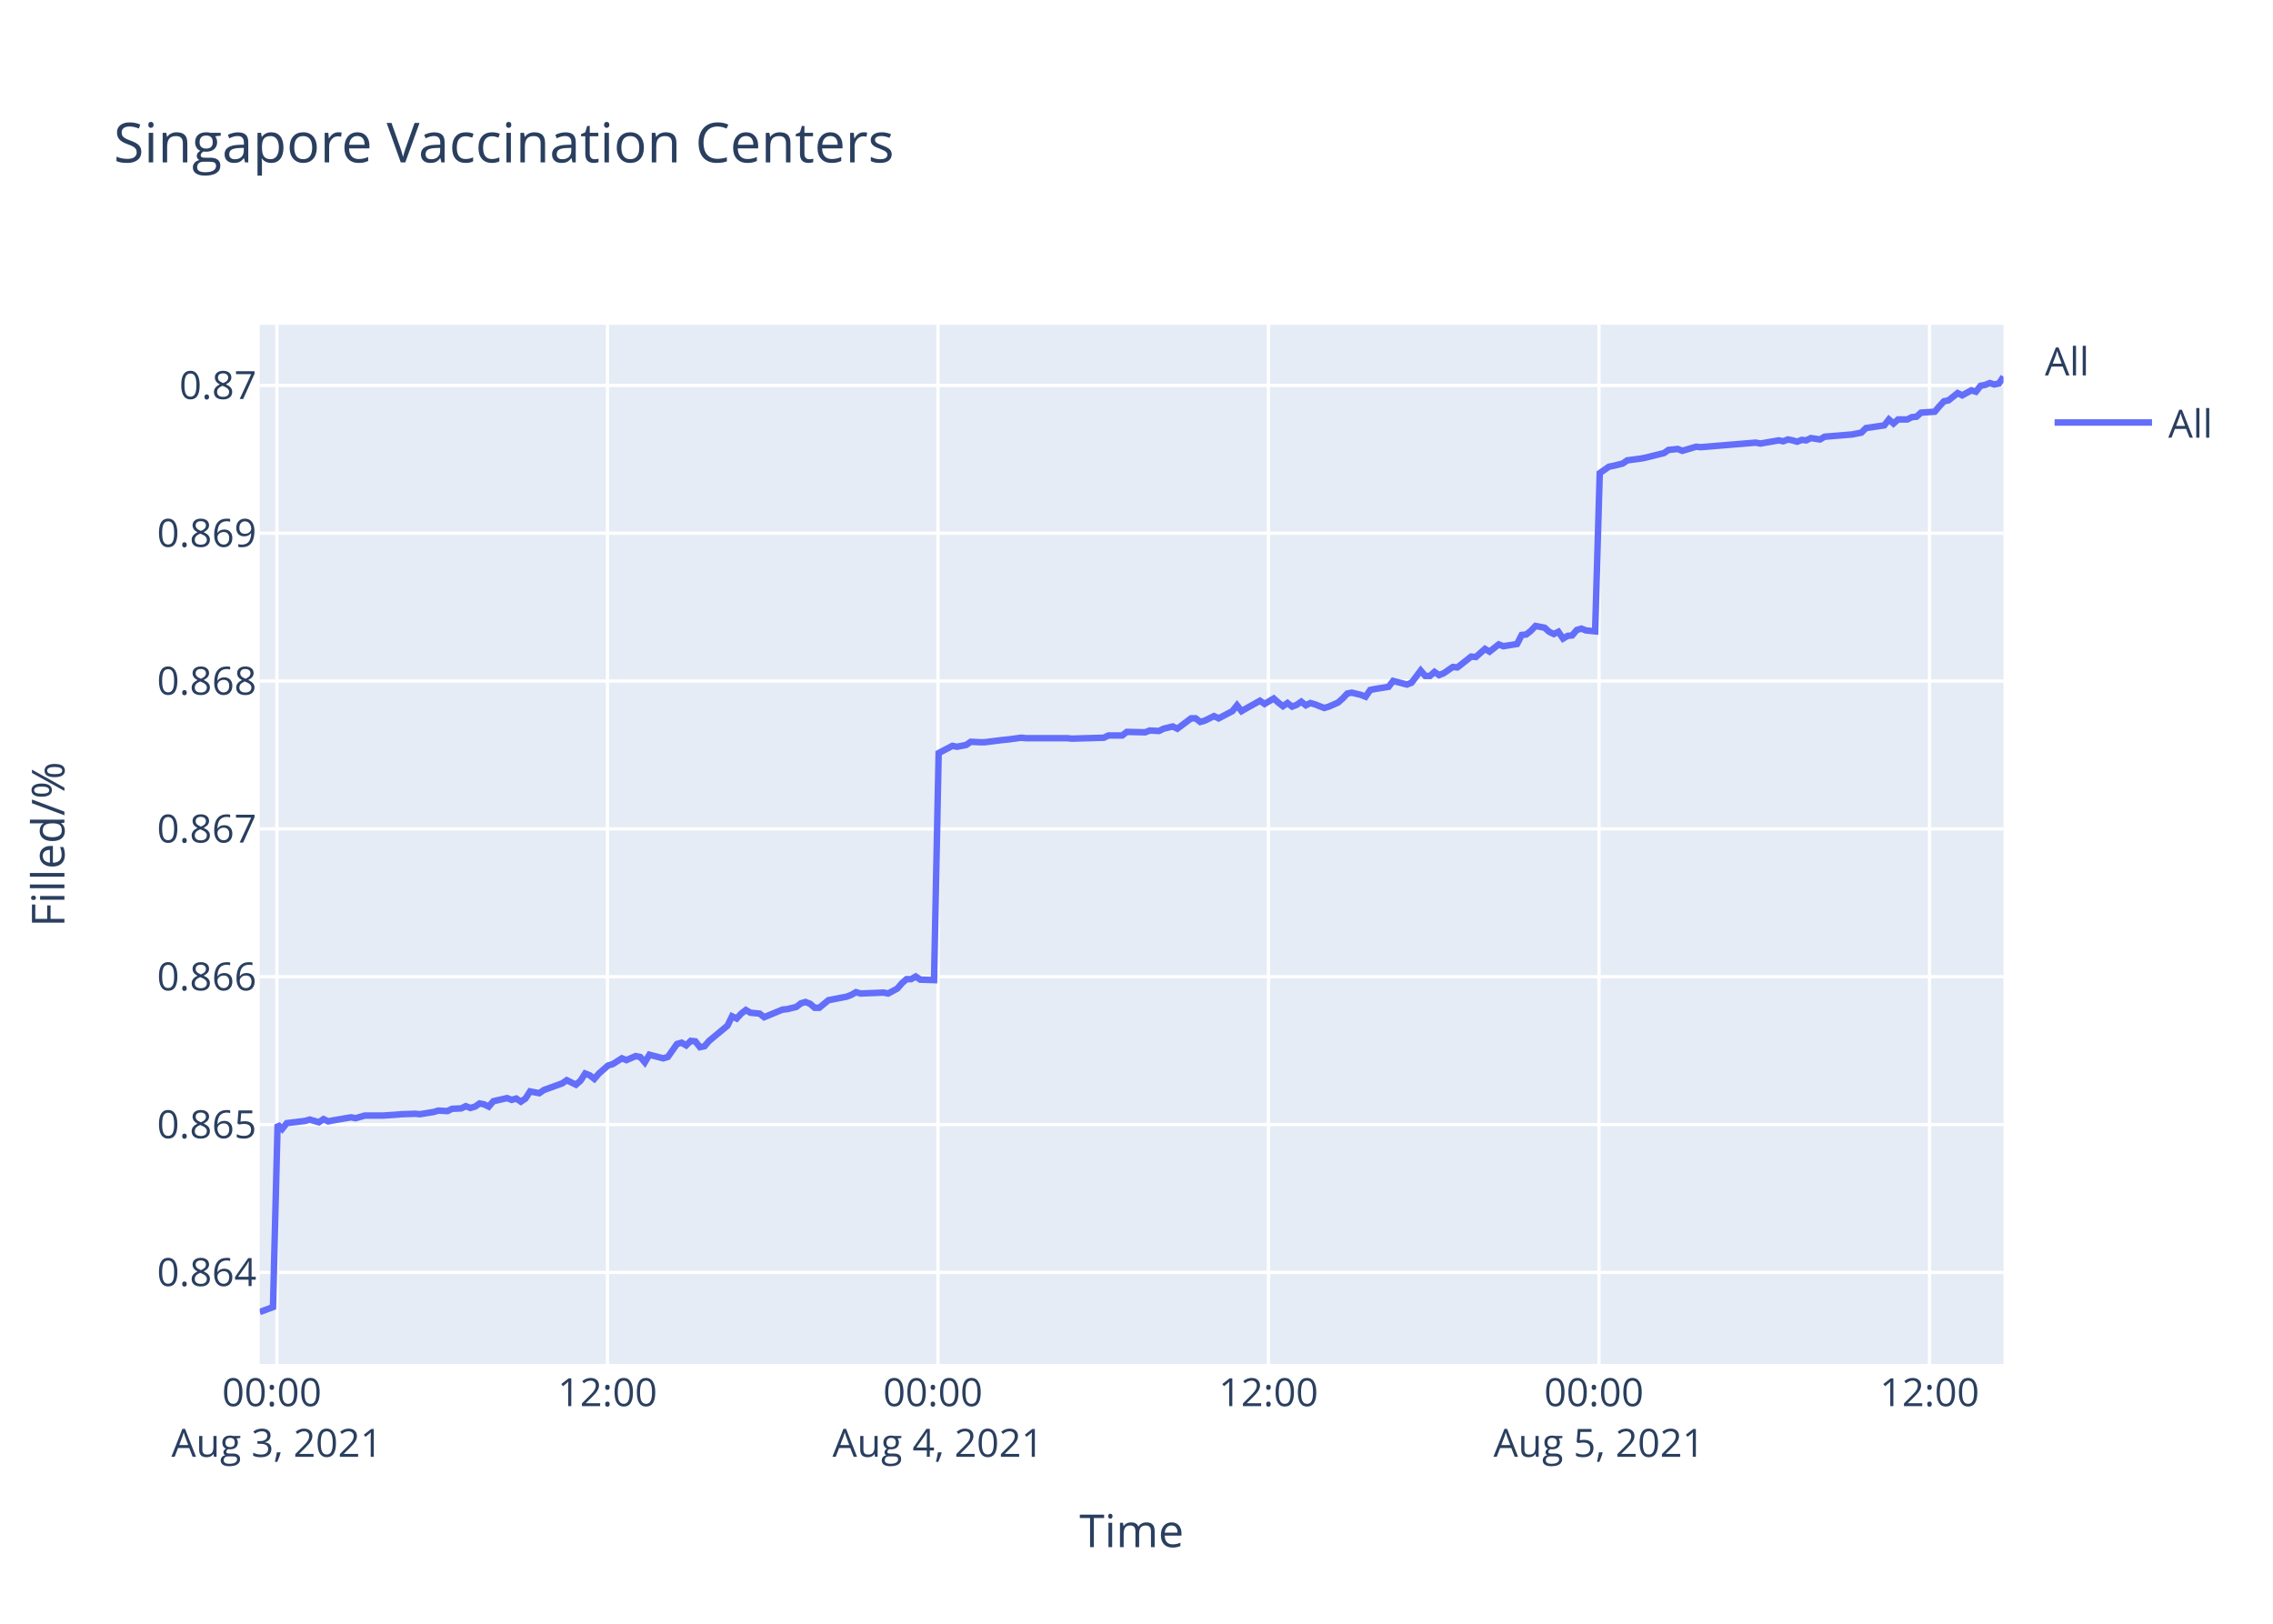
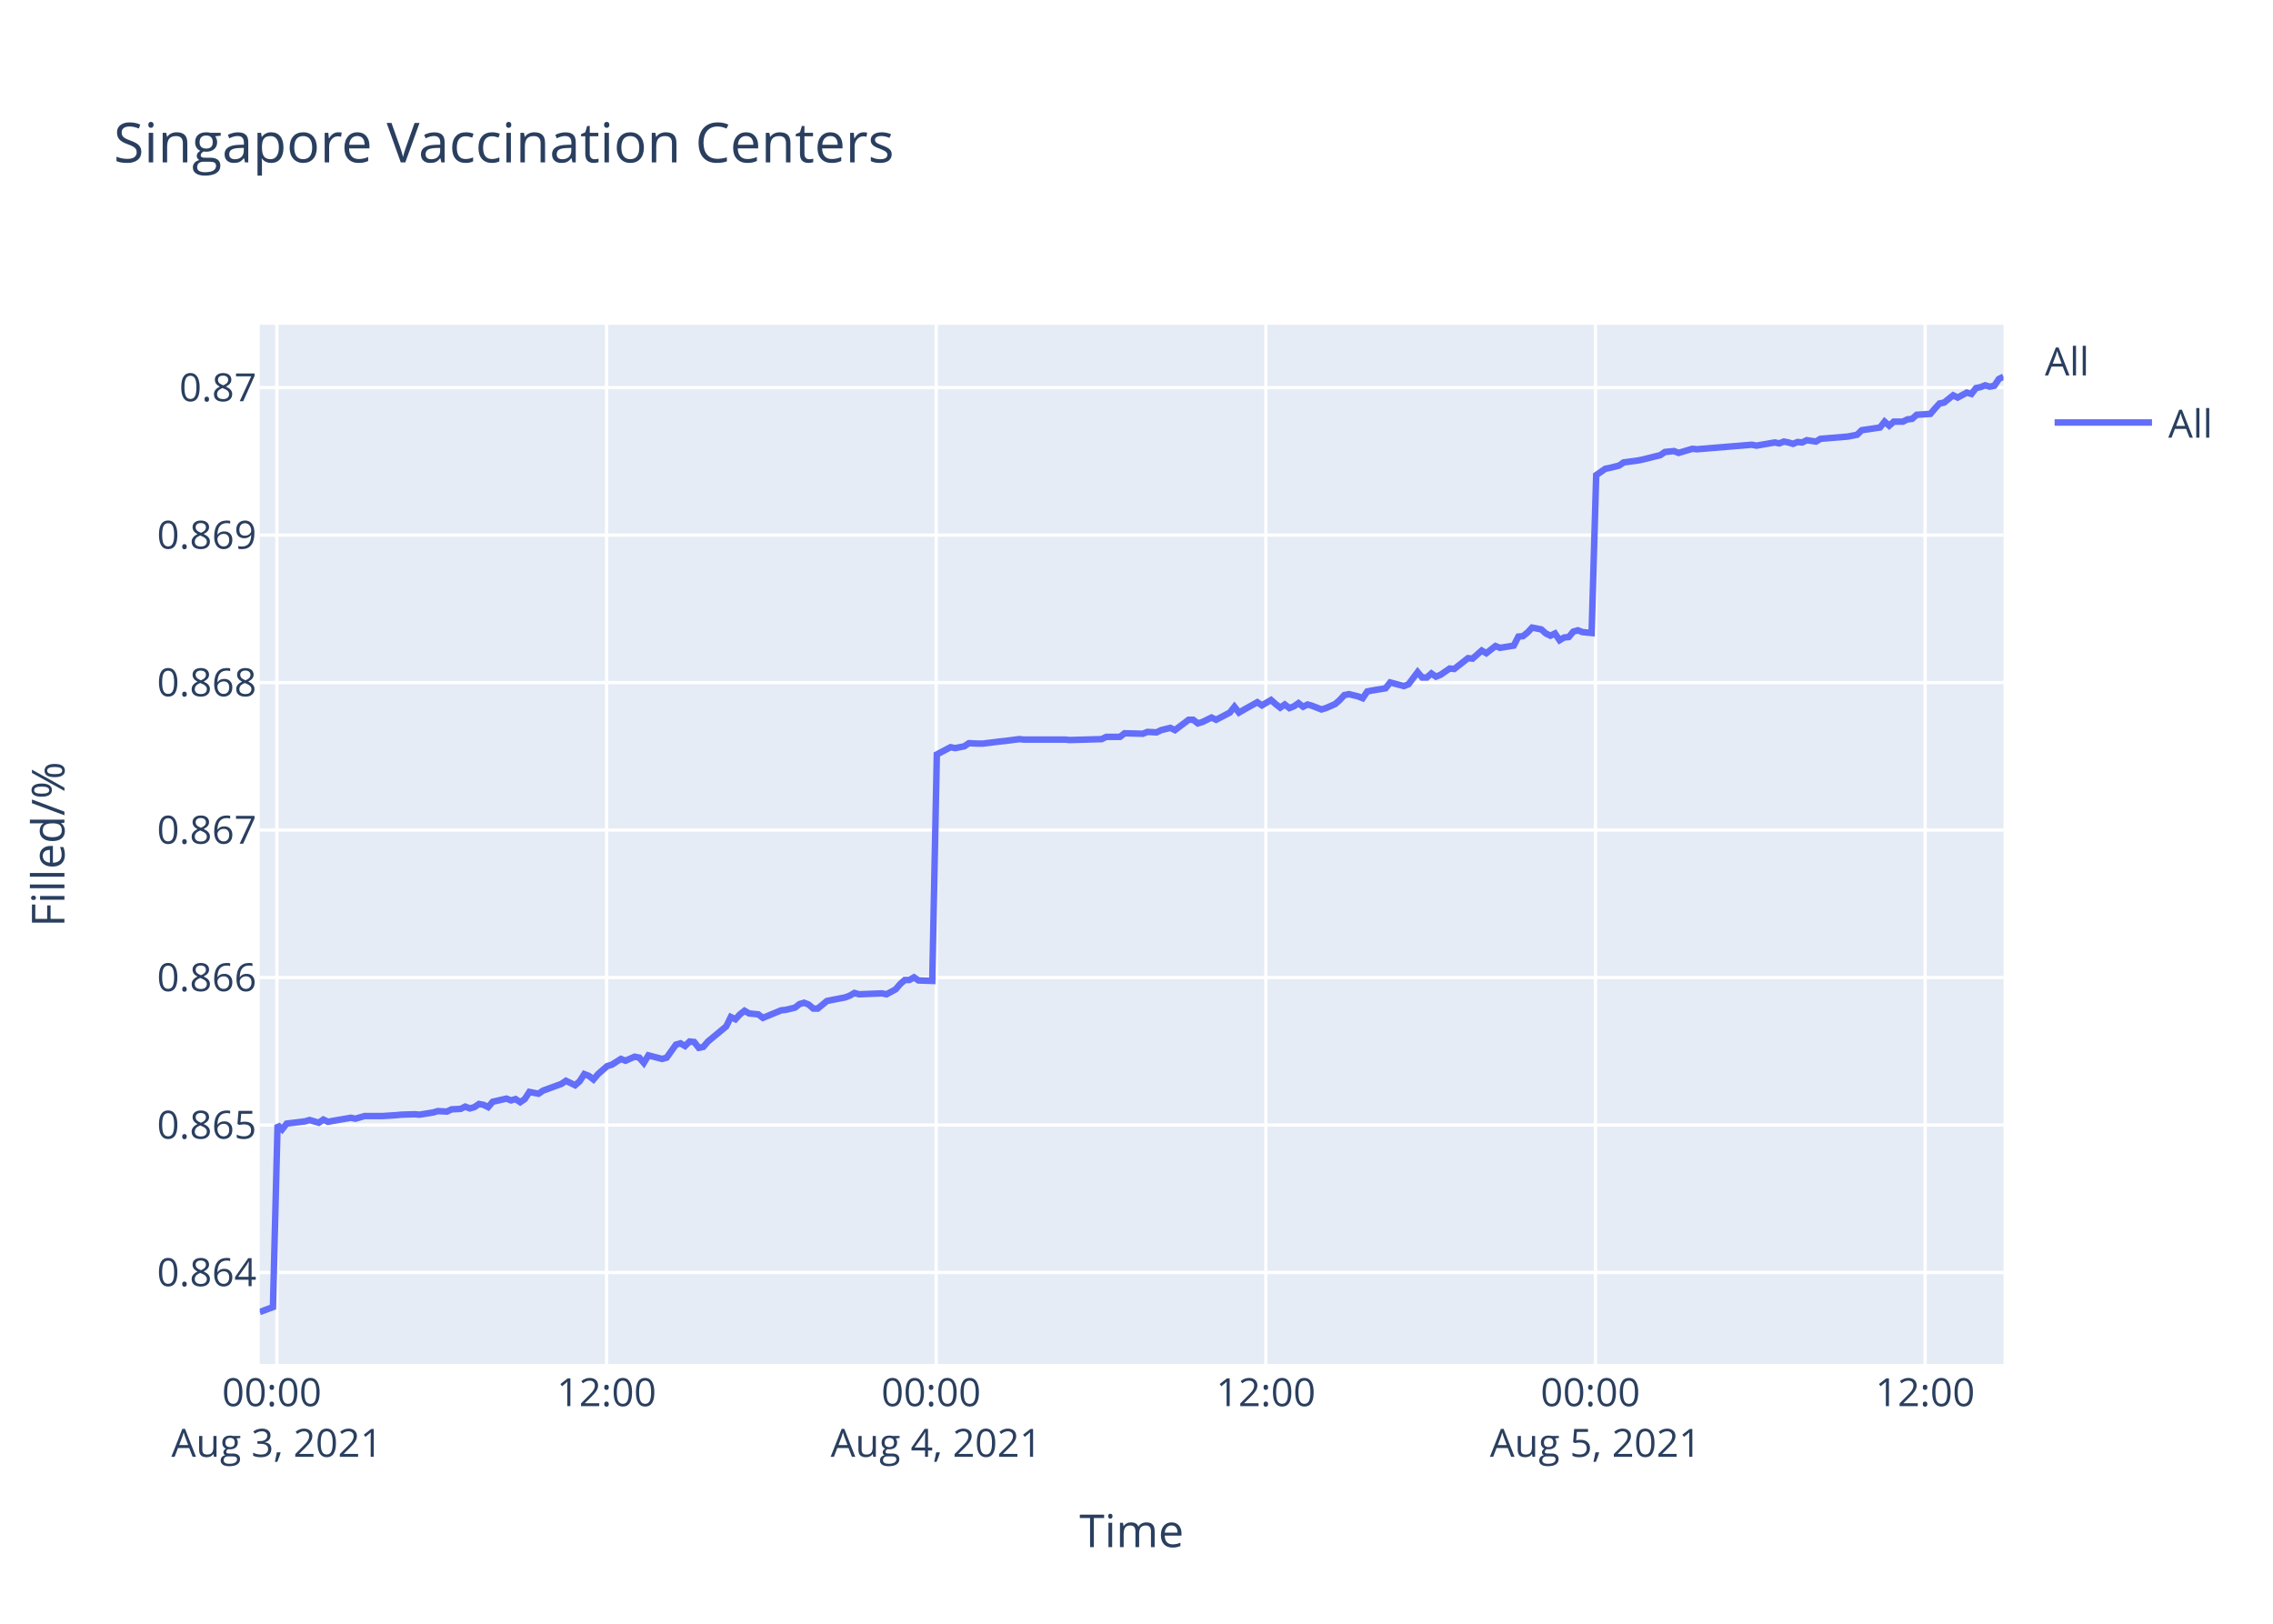
<svg xmlns="http://www.w3.org/2000/svg" class="main-svg" width="700" height="500" style="" viewBox="0 0 700 500">
  <rect x="0" y="0" width="700" height="500" style="fill: rgb(255, 255, 255); fill-opacity: 1;" />
-   <defs id="defs-bf798a">
+   <defs id="defs-c456bd">
    <g class="clips">
-       <clipPath id="clipbf798axyplot" class="plotclip">
+       <clipPath id="clipc456bdxyplot" class="plotclip">
        <rect width="537" height="320" />
      </clipPath>
-       <clipPath class="axesclip" id="clipbf798ax">
+       <clipPath class="axesclip" id="clipc456bdx">
        <rect x="80" y="0" width="537" height="500" />
      </clipPath>
-       <clipPath class="axesclip" id="clipbf798ay">
+       <clipPath class="axesclip" id="clipc456bdy">
        <rect x="0" y="100" width="700" height="320" />
      </clipPath>
-       <clipPath class="axesclip" id="clipbf798axy">
+       <clipPath class="axesclip" id="clipc456bdxy">
        <rect x="80" y="100" width="537" height="320" />
      </clipPath>
    </g>
    <g class="gradients" />
  </defs>
  <g class="bglayer">
    <rect class="bg" x="80" y="100" width="537" height="320" style="fill: rgb(229, 236, 246); fill-opacity: 1; stroke-width: 0;" />
  </g>
  <g class="layer-below">
    <g class="imagelayer" />
    <g class="shapelayer" />
  </g>
  <g class="cartesianlayer">
    <g class="subplot xy">
      <g class="layer-subplot">
        <g class="shapelayer" />
        <g class="imagelayer" />
      </g>
      <g class="gridlayer">
        <g class="x">
-           <path class="xgrid crisp" transform="translate(85.28,0)" d="M0,100v320" style="stroke: rgb(255, 255, 255); stroke-opacity: 1; stroke-width: 1px;" />
-           <path class="xgrid crisp" transform="translate(187.07,0)" d="M0,100v320" style="stroke: rgb(255, 255, 255); stroke-opacity: 1; stroke-width: 1px;" />
-           <path class="xgrid crisp" transform="translate(288.86,0)" d="M0,100v320" style="stroke: rgb(255, 255, 255); stroke-opacity: 1; stroke-width: 1px;" />
-           <path class="xgrid crisp" transform="translate(390.64,0)" d="M0,100v320" style="stroke: rgb(255, 255, 255); stroke-opacity: 1; stroke-width: 1px;" />
-           <path class="xgrid crisp" transform="translate(492.43,0)" d="M0,100v320" style="stroke: rgb(255, 255, 255); stroke-opacity: 1; stroke-width: 1px;" />
-           <path class="xgrid crisp" transform="translate(594.22,0)" d="M0,100v320" style="stroke: rgb(255, 255, 255); stroke-opacity: 1; stroke-width: 1px;" />
+           <path class="xgrid crisp" transform="translate(85.27,0)" d="M0,100v320" style="stroke: rgb(255, 255, 255); stroke-opacity: 1; stroke-width: 1px;" />
+           <path class="xgrid crisp" transform="translate(186.79,0)" d="M0,100v320" style="stroke: rgb(255, 255, 255); stroke-opacity: 1; stroke-width: 1px;" />
+           <path class="xgrid crisp" transform="translate(288.31,0)" d="M0,100v320" style="stroke: rgb(255, 255, 255); stroke-opacity: 1; stroke-width: 1px;" />
+           <path class="xgrid crisp" transform="translate(389.83,0)" d="M0,100v320" style="stroke: rgb(255, 255, 255); stroke-opacity: 1; stroke-width: 1px;" />
+           <path class="xgrid crisp" transform="translate(491.34,0)" d="M0,100v320" style="stroke: rgb(255, 255, 255); stroke-opacity: 1; stroke-width: 1px;" />
+           <path class="xgrid crisp" transform="translate(592.86,0)" d="M0,100v320" style="stroke: rgb(255, 255, 255); stroke-opacity: 1; stroke-width: 1px;" />
        </g>
        <g class="y">
-           <path class="ygrid crisp" transform="translate(0,391.81)" d="M80,0h537" style="stroke: rgb(255, 255, 255); stroke-opacity: 1; stroke-width: 1px;" />
-           <path class="ygrid crisp" transform="translate(0,346.29)" d="M80,0h537" style="stroke: rgb(255, 255, 255); stroke-opacity: 1; stroke-width: 1px;" />
-           <path class="ygrid crisp" transform="translate(0,300.76)" d="M80,0h537" style="stroke: rgb(255, 255, 255); stroke-opacity: 1; stroke-width: 1px;" />
-           <path class="ygrid crisp" transform="translate(0,255.24)" d="M80,0h537" style="stroke: rgb(255, 255, 255); stroke-opacity: 1; stroke-width: 1px;" />
-           <path class="ygrid crisp" transform="translate(0,209.71)" d="M80,0h537" style="stroke: rgb(255, 255, 255); stroke-opacity: 1; stroke-width: 1px;" />
-           <path class="ygrid crisp" transform="translate(0,164.19)" d="M80,0h537" style="stroke: rgb(255, 255, 255); stroke-opacity: 1; stroke-width: 1px;" />
-           <path class="ygrid crisp" transform="translate(0,118.67)" d="M80,0h537" style="stroke: rgb(255, 255, 255); stroke-opacity: 1; stroke-width: 1px;" />
+           <path class="ygrid crisp" transform="translate(0,391.84)" d="M80,0h537" style="stroke: rgb(255, 255, 255); stroke-opacity: 1; stroke-width: 1px;" />
+           <path class="ygrid crisp" transform="translate(0,346.43)" d="M80,0h537" style="stroke: rgb(255, 255, 255); stroke-opacity: 1; stroke-width: 1px;" />
+           <path class="ygrid crisp" transform="translate(0,301.01)" d="M80,0h537" style="stroke: rgb(255, 255, 255); stroke-opacity: 1; stroke-width: 1px;" />
+           <path class="ygrid crisp" transform="translate(0,255.6)" d="M80,0h537" style="stroke: rgb(255, 255, 255); stroke-opacity: 1; stroke-width: 1px;" />
+           <path class="ygrid crisp" transform="translate(0,210.19)" d="M80,0h537" style="stroke: rgb(255, 255, 255); stroke-opacity: 1; stroke-width: 1px;" />
+           <path class="ygrid crisp" transform="translate(0,164.77)" d="M80,0h537" style="stroke: rgb(255, 255, 255); stroke-opacity: 1; stroke-width: 1px;" />
+           <path class="ygrid crisp" transform="translate(0,119.36)" d="M80,0h537" style="stroke: rgb(255, 255, 255); stroke-opacity: 1; stroke-width: 1px;" />
        </g>
      </g>
      <g class="zerolinelayer" />
      <path class="xlines-below" />
      <path class="ylines-below" />
      <g class="overlines-below" />
      <g class="xaxislayer-below" />
      <g class="yaxislayer-below" />
      <g class="overaxes-below" />
-       <g class="plot" transform="translate(80,100)" clip-path="url('#clipbf798axyplot')">
+       <g class="plot" transform="translate(80,100)" clip-path="url('#clipc456bdxyplot')">
        <g class="scatterlayer mlayer">
-           <g class="trace scatter trace6277e5" style="stroke-miterlimit: 2; opacity: 1;">
+           <g class="trace scatter trace85a5f5" style="stroke-miterlimit: 2; opacity: 1;">
            <g class="fills" />
            <g class="errorbars" />
            <g class="lines">
-               <path class="js-line" d="M0,304L4.07,302.5L5.49,246.26L6.9,247.64L8.32,245.85L13.97,245.16L15.38,244.75L18.21,245.57L19.63,244.61L21.08,245.3L22.45,245.02L28.11,244.06L29.53,244.33L32.36,243.51L33.77,243.51L36.59,243.51L38,243.51L42.25,243.23L43.66,243.1L47.9,242.96L49.31,243.1L53.56,242.41L54.97,241.99L57.8,242.13L59.21,241.44L62.03,241.31L63.44,240.62L64.87,241.17L66.28,240.76L67.69,239.79L69.1,240.07L70.52,240.76L71.93,239.1L76.17,238.14L77.58,238.69L79,238.28L80.41,239.24L81.82,238.28L83.24,236.08L86.07,236.63L87.48,235.66L93.14,233.6L94.55,232.63L97.37,234.01L98.79,232.77L100.2,230.57L101.62,231.12L103.03,232.22L104.44,230.57L107.27,228.09L108.69,227.68L111.52,225.89L112.93,226.44L115.75,225.2L117.17,225.48L118.58,227.13L119.99,224.79L124.24,225.89L125.66,225.48L128.48,221.48L129.9,221.07L131.31,221.9L132.72,220.52L134.14,220.66L135.55,222.45L136.96,222.17L138.38,220.52L144.03,215.84L145.44,212.95L146.86,213.64L148.27,212.12L149.69,211.02L151.1,211.85L153.93,212.12L155.34,213.22L161,210.88L162.41,210.75L165.24,210.06L166.66,208.96L168.07,208.54L169.48,209.1L170.9,210.33L172.3,210.33L175.13,207.99L176.55,207.72L180.79,206.89L182.2,206.34L183.62,205.52L185.03,205.93L192.1,205.65L193.52,205.93L196.33,204.42L197.76,202.76L199.16,201.52L200.58,201.52L202,200.7L203.41,201.66L207.65,201.8L209.07,131.89L213.31,129.67L214.72,129.95L217.55,129.39L218.96,128.42L221.79,128.56L223.21,128.56L228.85,127.86L230.26,127.73L234.51,127.17L235.92,127.31L248.64,127.31L250.06,127.45L259.95,127.17L261.37,126.48L265.61,126.48L267.02,125.37L272.67,125.5L274.09,124.95L276.91,125.09L278.33,124.39L281.16,123.7L282.57,124.39L286.81,121.2L288.22,121.2L289.64,122.31L291.05,121.9L293.88,120.51L295.3,121.2L299.53,118.98L300.95,117.18L302.36,118.98L303.77,118.15L308.02,115.79L309.44,116.76L312.26,115.09L313.67,116.34L315.09,117.45L316.5,116.48L317.92,117.59L319.33,117.04L320.74,116.07L322.15,117.18L323.57,116.48L324.98,116.9L327.81,118.01L329.22,117.59L332.07,116.34L333.49,115.09L334.9,113.57L336.31,113.29L339.14,113.98L340.55,114.54L341.97,112.46L343.38,112.18L347.63,111.49L349.04,109.68L353.28,110.79L354.69,110.24L357.52,106.49L358.94,108.15L360.35,108.15L361.76,106.9L363.18,107.88L364.59,107.32L367.42,105.38L368.83,105.52L373.07,102.18L374.49,102.32L377.32,99.82L378.73,100.66L381.55,98.44L382.97,98.99L387.21,98.3L388.62,95.52L390.03,95.38L391.44,94.27L392.87,92.75L394.28,93.02L395.69,93.3L397.1,94.55L398.53,95.24L399.93,94.55L401.36,96.63L402.76,95.8L404.17,95.66L405.58,93.99L407,93.58L408.42,94.13L411.24,94.41L412.66,45.68L415.48,43.72L416.89,43.44L419.72,42.74L421.14,41.76L425.38,41.2L426.79,40.92L432.44,39.52L433.86,38.54L436.69,38.26L438.1,38.82L442.34,37.56L443.76,37.7L460.72,36.3L462.13,36.58L467.79,35.6L469.2,35.88L470.61,35.32L472.03,35.6L473.44,36.02L474.85,35.46L476.27,35.6L477.68,34.9L480.51,35.32L481.91,34.48L490.4,33.78L493.23,33.22L494.64,31.82L497.47,31.4L500.29,30.98L501.71,29.16L503.13,30.42L504.54,29.16L507.37,29.16L508.78,28.46L510.2,28.32L511.61,27.06L515.84,26.78L517.26,25.1L518.68,23.56L520.09,23.28L522.88,21.04L524.28,21.74L527.11,20.2L528.52,20.62L529.94,18.8L531.34,18.52L532.77,17.96L534.17,18.38L535.59,18.1L537,16" style="vector-effect: non-scaling-stroke; fill: none; stroke: rgb(99, 110, 250); stroke-opacity: 1; stroke-width: 2px; opacity: 1;" />
+               <path class="js-line" d="M0,304L4.06,302.5L5.48,246.4L6.89,247.77L8.3,245.99L13.93,245.3L15.34,244.89L18.17,245.72L19.58,244.75L21.02,245.44L22.4,245.17L28.03,244.2L29.45,244.48L32.27,243.66L33.68,243.66L36.49,243.66L37.9,243.66L42.14,243.38L43.55,243.24L47.77,243.11L49.18,243.24L53.42,242.56L54.82,242.14L57.65,242.28L59.06,241.6L61.87,241.46L63.28,240.77L64.7,241.32L66.1,240.91L67.51,239.95L68.92,240.22L70.33,240.91L71.74,239.26L75.97,238.3L77.38,238.85L78.79,238.44L80.2,239.4L81.61,238.44L83.03,236.24L85.84,236.79L87.25,235.83L92.89,233.77L94.3,232.81L97.11,234.18L98.53,232.94L99.94,230.75L101.35,231.3L102.76,232.4L104.17,230.75L106.99,228.28L108.4,227.86L111.22,226.08L112.63,226.63L115.45,225.39L116.86,225.67L118.27,227.31L119.68,224.98L123.91,226.08L125.32,225.67L128.15,221.68L129.55,221.27L130.96,222.1L132.37,220.72L133.78,220.86L135.19,222.65L136.6,222.37L138.01,220.72L143.65,216.05L145.06,213.17L146.47,213.86L147.88,212.35L149.29,211.25L150.7,212.07L153.52,212.35L154.93,213.44L160.58,211.11L161.98,210.97L164.8,210.29L166.22,209.19L167.62,208.78L169.03,209.33L170.45,210.56L171.85,210.56L174.67,208.23L176.08,207.95L180.31,207.13L181.72,206.58L183.13,205.76L184.54,206.17L191.59,205.89L193.01,206.17L195.82,204.66L197.23,203.01L198.64,201.77L200.05,201.77L201.46,200.95L202.87,201.91L207.1,202.05L208.51,132.31L212.74,130.09L214.16,130.37L216.97,129.81L218.38,128.85L221.2,128.98L222.62,128.98L228.25,128.29L229.66,128.15L233.89,127.6L235.3,127.74L247.99,127.74L249.4,127.88L259.27,127.6L260.68,126.91L264.91,126.91L266.32,125.8L271.95,125.94L273.37,125.38L276.18,125.52L277.59,124.83L280.42,124.14L281.83,124.83L286.06,121.64L287.46,121.64L288.88,122.75L290.28,122.34L293.11,120.95L294.52,121.64L298.74,119.43L300.16,117.63L301.57,119.43L302.97,118.6L307.2,116.24L308.62,117.21L311.43,115.55L312.84,116.8L314.25,117.91L315.66,116.94L317.08,118.04L318.49,117.49L319.89,116.52L321.3,117.63L322.71,116.94L324.12,117.35L326.95,118.46L328.35,118.04L331.19,116.8L332.61,115.55L334.01,114.03L335.43,113.75L338.25,114.44L339.66,115L341.07,112.92L342.47,112.64L346.71,111.95L348.12,110.15L352.35,111.26L353.76,110.71L356.58,106.97L357.99,108.63L359.4,108.63L360.81,107.38L362.22,108.35L363.62,107.8L366.45,105.86L367.86,106L372.09,102.67L373.5,102.81L376.32,100.32L377.73,101.15L380.54,98.94L381.96,99.49L386.19,98.8L387.6,96.03L389.01,95.89L390.41,94.78L391.83,93.26L393.24,93.53L394.65,93.81L396.05,95.06L397.48,95.75L398.88,95.06L400.3,97.14L401.7,96.3L403.11,96.17L404.51,94.5L405.93,94.09L407.34,94.64L410.16,94.92L411.57,46.3L414.38,44.35L415.79,44.07L418.61,43.37L420.03,42.39L424.25,41.83L425.66,41.56L431.3,40.16L432.72,39.18L435.54,38.9L436.95,39.46L441.18,38.2L442.59,38.34L459.5,36.95L460.91,37.23L466.56,36.25L467.97,36.53L469.37,35.97L470.78,36.25L472.19,36.67L473.6,36.11L475.01,36.25L476.42,35.55L479.25,35.97L480.64,35.13L489.11,34.43L491.92,33.87L493.34,32.48L496.15,32.06L498.97,31.64L500.39,29.83L501.8,31.08L503.21,29.83L506.03,29.83L507.43,29.13L508.85,28.99L510.26,27.73L514.48,27.45L515.9,25.78L517.31,24.24L518.71,23.96L521.5,21.73L522.89,22.42L525.71,20.89L527.13,21.31L528.54,19.49L529.94,19.21L531.36,18.65L532.76,19.07L534.18,18.79L535.58,16.7L537,16" style="vector-effect: non-scaling-stroke; fill: none; stroke: rgb(99, 110, 250); stroke-opacity: 1; stroke-width: 2px; opacity: 1;" />
            </g>
            <g class="points" />
            <g class="text" />
          </g>
        </g>
      </g>
      <g class="overplot" />
      <path class="xlines-above crisp" d="M0,0" style="fill: none;" />
      <path class="ylines-above crisp" d="M0,0" style="fill: none;" />
      <g class="overlines-above" />
      <g class="xaxislayer-above">
        <g class="xtick">
-           <text text-anchor="middle" x="0" y="433" transform="translate(85.28,0)" style="font-family: 'Open Sans', verdana, arial, sans-serif; font-size: 12px; fill: rgb(42, 63, 95); fill-opacity: 1; white-space: pre;">
+           <text text-anchor="middle" x="0" y="433" transform="translate(85.27,0)" style="font-family: 'Open Sans', verdana, arial, sans-serif; font-size: 12px; fill: rgb(42, 63, 95); fill-opacity: 1; white-space: pre;">
            <tspan class="line" dy="0em" x="0" y="433">00:00</tspan>
            <tspan class="line" dy="1.3em" x="0" y="433">Aug 3, 2021</tspan>
          </text>
        </g>
        <g class="xtick">
-           <text text-anchor="middle" x="0" y="433" transform="translate(187.07,0)" style="font-family: 'Open Sans', verdana, arial, sans-serif; font-size: 12px; fill: rgb(42, 63, 95); fill-opacity: 1; white-space: pre;">12:00</text>
+           <text text-anchor="middle" x="0" y="433" transform="translate(186.79,0)" style="font-family: 'Open Sans', verdana, arial, sans-serif; font-size: 12px; fill: rgb(42, 63, 95); fill-opacity: 1; white-space: pre;">12:00</text>
        </g>
        <g class="xtick">
-           <text text-anchor="middle" x="0" y="433" transform="translate(288.86,0)" style="font-family: 'Open Sans', verdana, arial, sans-serif; font-size: 12px; fill: rgb(42, 63, 95); fill-opacity: 1; white-space: pre;">
+           <text text-anchor="middle" x="0" y="433" transform="translate(288.31,0)" style="font-family: 'Open Sans', verdana, arial, sans-serif; font-size: 12px; fill: rgb(42, 63, 95); fill-opacity: 1; white-space: pre;">
            <tspan class="line" dy="0em" x="0" y="433">00:00</tspan>
            <tspan class="line" dy="1.3em" x="0" y="433">Aug 4, 2021</tspan>
          </text>
        </g>
        <g class="xtick">
-           <text text-anchor="middle" x="0" y="433" transform="translate(390.64,0)" style="font-family: 'Open Sans', verdana, arial, sans-serif; font-size: 12px; fill: rgb(42, 63, 95); fill-opacity: 1; white-space: pre;">12:00</text>
+           <text text-anchor="middle" x="0" y="433" transform="translate(389.83,0)" style="font-family: 'Open Sans', verdana, arial, sans-serif; font-size: 12px; fill: rgb(42, 63, 95); fill-opacity: 1; white-space: pre;">12:00</text>
        </g>
        <g class="xtick">
-           <text text-anchor="middle" x="0" y="433" transform="translate(492.43,0)" style="font-family: 'Open Sans', verdana, arial, sans-serif; font-size: 12px; fill: rgb(42, 63, 95); fill-opacity: 1; white-space: pre;">
+           <text text-anchor="middle" x="0" y="433" transform="translate(491.34,0)" style="font-family: 'Open Sans', verdana, arial, sans-serif; font-size: 12px; fill: rgb(42, 63, 95); fill-opacity: 1; white-space: pre;">
            <tspan class="line" dy="0em" x="0" y="433">00:00</tspan>
            <tspan class="line" dy="1.3em" x="0" y="433">Aug 5, 2021</tspan>
          </text>
        </g>
        <g class="xtick">
-           <text text-anchor="middle" x="0" y="433" transform="translate(594.22,0)" style="font-family: 'Open Sans', verdana, arial, sans-serif; font-size: 12px; fill: rgb(42, 63, 95); fill-opacity: 1; white-space: pre;">12:00</text>
+           <text text-anchor="middle" x="0" y="433" transform="translate(592.86,0)" style="font-family: 'Open Sans', verdana, arial, sans-serif; font-size: 12px; fill: rgb(42, 63, 95); fill-opacity: 1; white-space: pre;">12:00</text>
        </g>
      </g>
      <g class="yaxislayer-above">
        <g class="ytick">
-           <text text-anchor="end" x="79" y="4.2" transform="translate(0,391.81)" style="font-family: 'Open Sans', verdana, arial, sans-serif; font-size: 12px; fill: rgb(42, 63, 95); fill-opacity: 1; white-space: pre;">0.864</text>
+           <text text-anchor="end" x="79" y="4.2" transform="translate(0,391.84)" style="font-family: 'Open Sans', verdana, arial, sans-serif; font-size: 12px; fill: rgb(42, 63, 95); fill-opacity: 1; white-space: pre;">0.864</text>
        </g>
        <g class="ytick">
-           <text text-anchor="end" x="79" y="4.2" transform="translate(0,346.29)" style="font-family: 'Open Sans', verdana, arial, sans-serif; font-size: 12px; fill: rgb(42, 63, 95); fill-opacity: 1; white-space: pre;">0.865</text>
+           <text text-anchor="end" x="79" y="4.2" transform="translate(0,346.43)" style="font-family: 'Open Sans', verdana, arial, sans-serif; font-size: 12px; fill: rgb(42, 63, 95); fill-opacity: 1; white-space: pre;">0.865</text>
        </g>
        <g class="ytick">
-           <text text-anchor="end" x="79" y="4.2" transform="translate(0,300.76)" style="font-family: 'Open Sans', verdana, arial, sans-serif; font-size: 12px; fill: rgb(42, 63, 95); fill-opacity: 1; white-space: pre;">0.866</text>
+           <text text-anchor="end" x="79" y="4.2" transform="translate(0,301.01)" style="font-family: 'Open Sans', verdana, arial, sans-serif; font-size: 12px; fill: rgb(42, 63, 95); fill-opacity: 1; white-space: pre;">0.866</text>
        </g>
        <g class="ytick">
-           <text text-anchor="end" x="79" y="4.2" transform="translate(0,255.24)" style="font-family: 'Open Sans', verdana, arial, sans-serif; font-size: 12px; fill: rgb(42, 63, 95); fill-opacity: 1; white-space: pre;">0.867</text>
+           <text text-anchor="end" x="79" y="4.2" transform="translate(0,255.6)" style="font-family: 'Open Sans', verdana, arial, sans-serif; font-size: 12px; fill: rgb(42, 63, 95); fill-opacity: 1; white-space: pre;">0.867</text>
        </g>
        <g class="ytick">
-           <text text-anchor="end" x="79" y="4.2" transform="translate(0,209.71)" style="font-family: 'Open Sans', verdana, arial, sans-serif; font-size: 12px; fill: rgb(42, 63, 95); fill-opacity: 1; white-space: pre;">0.868</text>
+           <text text-anchor="end" x="79" y="4.2" transform="translate(0,210.19)" style="font-family: 'Open Sans', verdana, arial, sans-serif; font-size: 12px; fill: rgb(42, 63, 95); fill-opacity: 1; white-space: pre;">0.868</text>
        </g>
        <g class="ytick">
-           <text text-anchor="end" x="79" y="4.2" transform="translate(0,164.19)" style="font-family: 'Open Sans', verdana, arial, sans-serif; font-size: 12px; fill: rgb(42, 63, 95); fill-opacity: 1; white-space: pre;">0.869</text>
+           <text text-anchor="end" x="79" y="4.2" transform="translate(0,164.77)" style="font-family: 'Open Sans', verdana, arial, sans-serif; font-size: 12px; fill: rgb(42, 63, 95); fill-opacity: 1; white-space: pre;">0.869</text>
        </g>
        <g class="ytick">
-           <text text-anchor="end" x="79" y="4.2" transform="translate(0,118.67)" style="font-family: 'Open Sans', verdana, arial, sans-serif; font-size: 12px; fill: rgb(42, 63, 95); fill-opacity: 1; white-space: pre;">0.87</text>
+           <text text-anchor="end" x="79" y="4.2" transform="translate(0,119.36)" style="font-family: 'Open Sans', verdana, arial, sans-serif; font-size: 12px; fill: rgb(42, 63, 95); fill-opacity: 1; white-space: pre;">0.87</text>
        </g>
      </g>
      <g class="overaxes-above" />
    </g>
  </g>
  <g class="polarlayer" />
  <g class="ternarylayer" />
  <g class="geolayer" />
  <g class="funnelarealayer" />
  <g class="pielayer" />
  <g class="treemaplayer" />
  <g class="sunburstlayer" />
  <g class="glimages" />
-   <defs id="topdefs-bf798a">
+   <defs id="topdefs-c456bd">
    <g class="clips" />
-     <clipPath id="legendbf798a">
+     <clipPath id="legendc456bd">
      <rect width="60" height="45" x="0" y="0" />
    </clipPath>
  </defs>
  <g class="layer-above">
    <g class="imagelayer" />
    <g class="shapelayer" />
  </g>
  <g class="infolayer">
    <g class="legend" pointer-events="all" transform="translate(627.74,100)">
      <rect class="bg" shape-rendering="crispEdges" width="60" height="45" x="0" y="0" style="stroke: rgb(68, 68, 68); stroke-opacity: 1; fill: rgb(255, 255, 255); fill-opacity: 1; stroke-width: 0px;" />
-       <g class="scrollbox" transform="" clip-path="url('#legendbf798a')">
+       <g class="scrollbox" transform="" clip-path="url('#legendc456bd')">
        <text class="legendtitletext" text-anchor="start" x="2" y="15.6" style="font-family: 'Open Sans', verdana, arial, sans-serif; font-size: 12px; fill: rgb(42, 63, 95); fill-opacity: 1; white-space: pre;">All</text>
        <g class="groups" transform="">
          <g class="traces" transform="translate(0,30.1)" style="opacity: 1;">
            <text class="legendtext" text-anchor="start" x="40" y="4.68" style="font-family: 'Open Sans', verdana, arial, sans-serif; font-size: 12px; fill: rgb(42, 63, 95); fill-opacity: 1; white-space: pre;">All</text>
            <g class="layers" style="opacity: 1;">
              <g class="legendfill" />
              <g class="legendlines">
                <path class="js-line" d="M5,0h30" style="fill: none; stroke: rgb(99, 110, 250); stroke-opacity: 1; stroke-width: 2px;" />
              </g>
              <g class="legendsymbols">
                <g class="legendpoints" />
              </g>
            </g>
            <rect class="legendtoggle" x="0" y="-9.5" width="54.891" height="19" style="fill: rgb(0, 0, 0); fill-opacity: 0;" />
          </g>
        </g>
      </g>
      <rect class="scrollbar" rx="20" ry="3" width="0" height="0" x="0" y="0" style="fill: rgb(128, 139, 164); fill-opacity: 1;" />
    </g>
    <g class="g-gtitle">
      <text class="gtitle" x="35" y="50" text-anchor="start" dy="0em" style="font-family: 'Open Sans', verdana, arial, sans-serif; font-size: 17px; fill: rgb(42, 63, 95); opacity: 1; font-weight: normal; white-space: pre;">Singapore Vaccination Centers</text>
    </g>
    <g class="g-xtitle">
      <text class="xtitle" x="348.5" y="476.409" text-anchor="middle" style="font-family: 'Open Sans', verdana, arial, sans-serif; font-size: 14px; fill: rgb(42, 63, 95); opacity: 1; font-weight: normal; white-space: pre;">Time</text>
    </g>
    <g class="g-ytitle">
      <text class="ytitle" transform="rotate(-90,19.84063,260)" x="19.841" y="260" text-anchor="middle" style="font-family: 'Open Sans', verdana, arial, sans-serif; font-size: 14px; fill: rgb(42, 63, 95); opacity: 1; font-weight: normal; white-space: pre;">Filled/%</text>
    </g>
  </g>
</svg>
